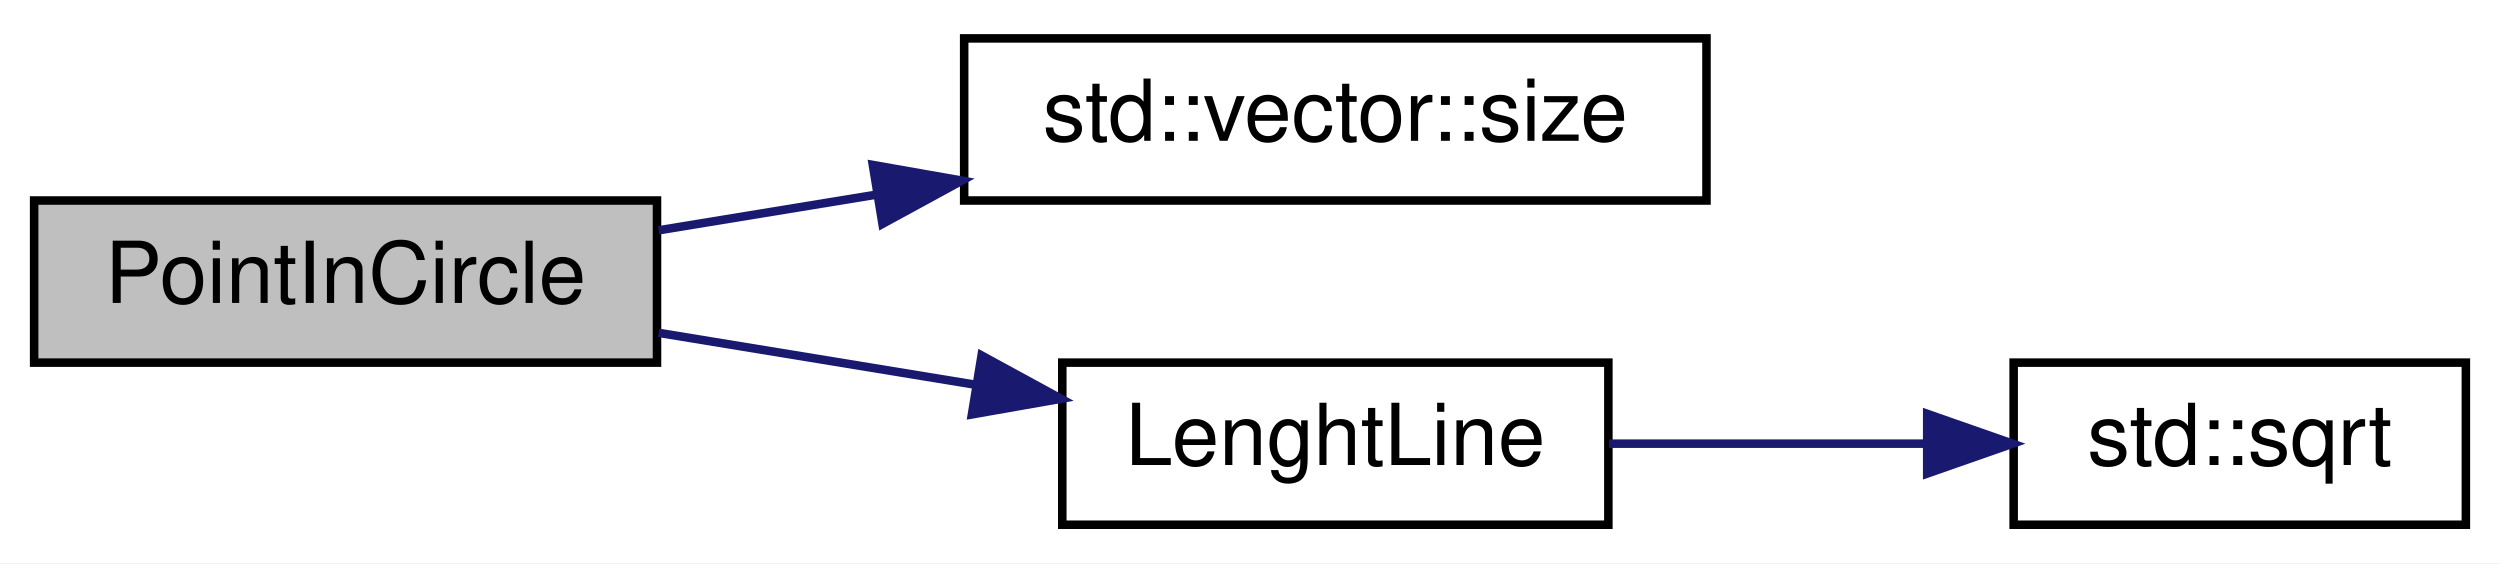
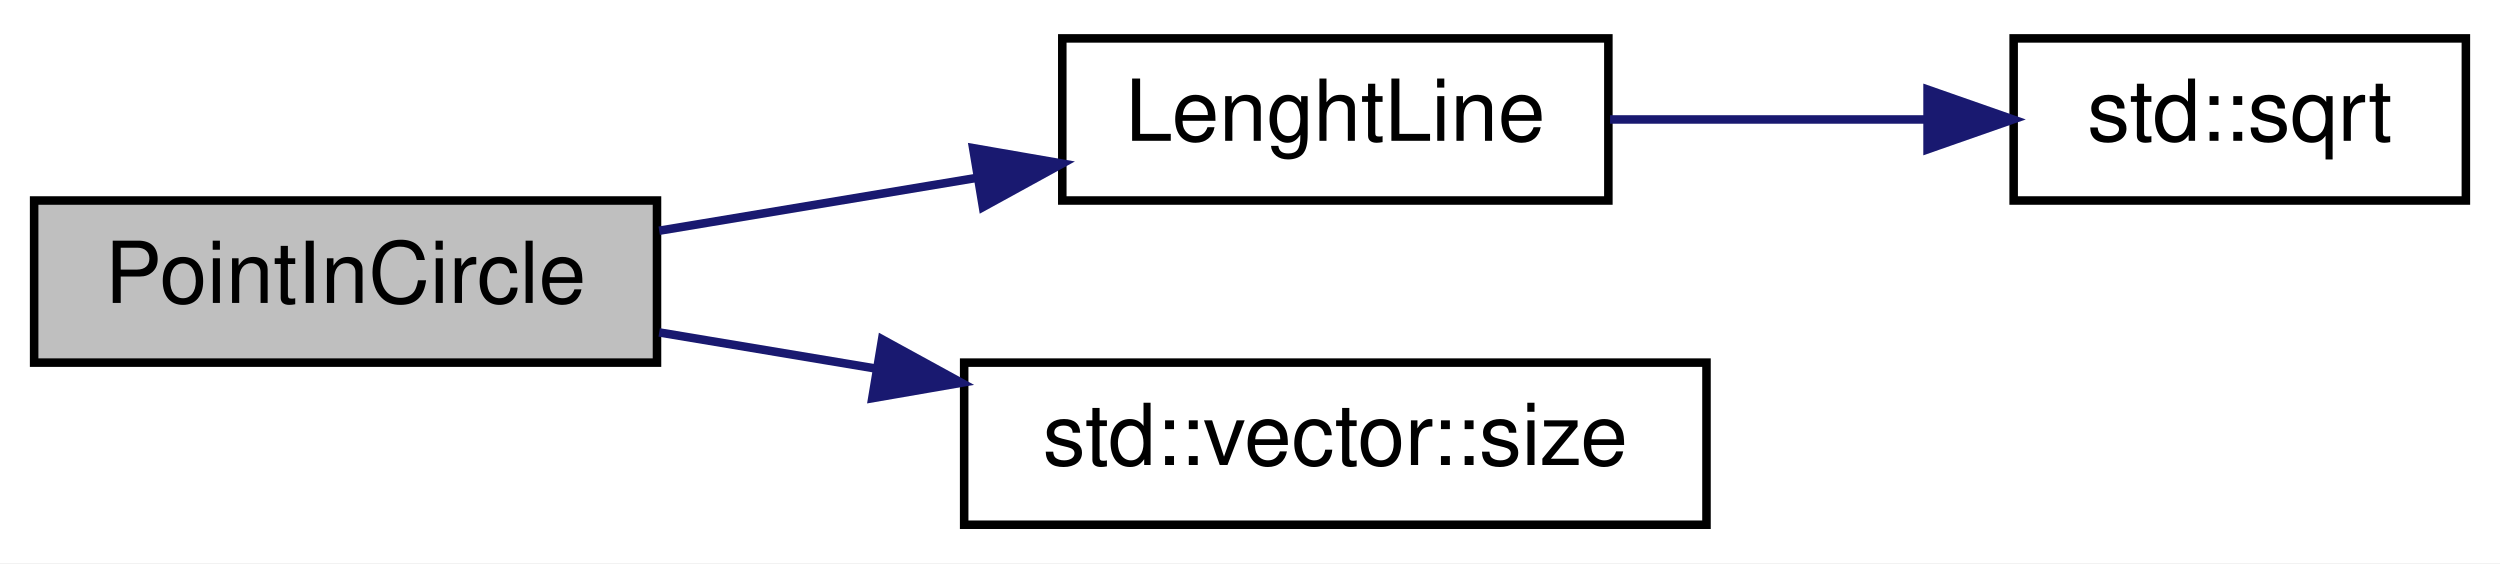
<svg xmlns="http://www.w3.org/2000/svg" xmlns:xlink="http://www.w3.org/1999/xlink" width="293pt" height="66pt" viewBox="0.00 0.00 293.00 66.00">
  <g id="graph0" class="graph" transform="scale(1 1) rotate(0) translate(4 62)">
-     <polygon fill="#ffffff" stroke="transparent" points="-4,4 -4,-62 289,-62 289,4 -4,4" />
+     <polygon fill="white" stroke="transparent" points="-4,4 -4,-62 289,-62 289,4 -4,4" />
    <g id="node1" class="node">
-       <polygon fill="#bfbfbf" stroke="#000000" points="0,-19.5 0,-38.5 73,-38.5 73,-19.5 0,-19.5" />
-       <text text-anchor="middle" x="36.5" y="-26.5" font-family="Helvetica,sans-Serif" font-size="10.00" fill="#000000">PointInCircle</text>
+       <g id="a_node1">
+         <a xlink:title=" ">
+           <polygon fill="#bfbfbf" stroke="black" points="0,-19.5 0,-38.5 73,-38.5 73,-19.5 0,-19.5" />
+           <text text-anchor="middle" x="36.5" y="-26.5" font-family="Helvetica,sans-Serif" font-size="10.00">PointInCircle</text>
+         </a>
+       </g>
    </g>
    <g id="node2" class="node">
      <g id="a_node2">
-         <a doxygen="/home/runner/work/C-Plus-Plus/C-Plus-Plus/doc/cppreference-doxygen-web.tag.xml:http://en.cppreference.com/w/" xlink:href="http://en.cppreference.com/w/cpp/container/vector/size.html#" target="_top" xlink:title="std::vector::size">
-           <polygon fill="#ffffff" stroke="#000000" points="109,-38.5 109,-57.5 196,-57.5 196,-38.5 109,-38.5" />
-           <text text-anchor="middle" x="152.5" y="-45.5" font-family="Helvetica,sans-Serif" font-size="10.00" fill="#000000">std::vector::size</text>
+         <a xlink:href="../../d0/d01/smallest__circle_8cpp.html#a3cbebd6f4d2cdf227663c67fe41ba12a" target="_top" xlink:title=" ">
+           <polygon fill="white" stroke="black" points="120.5,-38.5 120.5,-57.5 184.5,-57.5 184.5,-38.5 120.5,-38.5" />
+           <text text-anchor="middle" x="152.5" y="-45.5" font-family="Helvetica,sans-Serif" font-size="10.00">LenghtLine</text>
        </a>
      </g>
    </g>
    <g id="edge1" class="edge">
-       <path fill="none" stroke="#191970" d="M73.203,-35.012C81.313,-36.34 90.069,-37.774 98.7,-39.188" />
-       <polygon fill="#191970" stroke="#191970" points="98.294,-42.668 108.728,-40.831 99.425,-35.76 98.294,-42.668" />
+       <path fill="none" stroke="midnightblue" d="M73.26,-34.96C85.09,-36.93 98.35,-39.14 110.55,-41.17" />
+       <polygon fill="midnightblue" stroke="midnightblue" points="110.05,-44.64 120.49,-42.83 111.2,-37.73 110.05,-44.64" />
+     </g>
+     <g id="node4" class="node">
+       <g id="a_node4">
+         <a target="_parent" xlink:href="http://en.cppreference.com/w/cpp/container/vector/size.html#" xlink:title=" ">
+           <polygon fill="white" stroke="black" points="109,-0.5 109,-19.5 196,-19.5 196,-0.5 109,-0.5" />
+           <text text-anchor="middle" x="152.5" y="-7.5" font-family="Helvetica,sans-Serif" font-size="10.00">std::vector::size</text>
+         </a>
+       </g>
+     </g>
+     <g id="edge3" class="edge">
+       <path fill="none" stroke="midnightblue" d="M73.26,-23.04C81.33,-21.7 90.07,-20.24 98.67,-18.8" />
+       <polygon fill="midnightblue" stroke="midnightblue" points="99.38,-22.23 108.67,-17.14 98.23,-15.33 99.38,-22.23" />
    </g>
    <g id="node3" class="node">
      <g id="a_node3">
-         <a xlink:href="../../d0/d01/smallest__circle_8cpp.html#a3cbebd6f4d2cdf227663c67fe41ba12a" target="_top" xlink:title="LenghtLine">
-           <polygon fill="#ffffff" stroke="#000000" points="120.5,-.5 120.5,-19.5 184.5,-19.5 184.5,-.5 120.5,-.5" />
-           <text text-anchor="middle" x="152.5" y="-7.5" font-family="Helvetica,sans-Serif" font-size="10.00" fill="#000000">LenghtLine</text>
+         <a target="_parent" xlink:href="http://en.cppreference.com/w/cpp/numeric/math/sqrt.html#" xlink:title=" ">
+           <polygon fill="white" stroke="black" points="232,-38.5 232,-57.5 285,-57.5 285,-38.5 232,-38.5" />
+           <text text-anchor="middle" x="258.5" y="-45.5" font-family="Helvetica,sans-Serif" font-size="10.00">std::sqrt</text>
        </a>
      </g>
    </g>
    <g id="edge2" class="edge">
-       <path fill="none" stroke="#191970" d="M73.203,-22.988C85.026,-21.052 98.221,-18.891 110.401,-16.895" />
-       <polygon fill="#191970" stroke="#191970" points="111.039,-20.338 120.342,-15.267 109.907,-13.43 111.039,-20.338" />
-     </g>
-     <g id="node4" class="node">
-       <g id="a_node4">
-         <a doxygen="/home/runner/work/C-Plus-Plus/C-Plus-Plus/doc/cppreference-doxygen-web.tag.xml:http://en.cppreference.com/w/" xlink:href="http://en.cppreference.com/w/cpp/numeric/math/sqrt.html#" target="_top" xlink:title="std::sqrt">
-           <polygon fill="#ffffff" stroke="#000000" points="232,-.5 232,-19.5 285,-19.5 285,-.5 232,-.5" />
-           <text text-anchor="middle" x="258.5" y="-7.5" font-family="Helvetica,sans-Serif" font-size="10.00" fill="#000000">std::sqrt</text>
-         </a>
-       </g>
-     </g>
-     <g id="edge3" class="edge">
-       <path fill="none" stroke="#191970" d="M184.591,-10C196.279,-10 209.583,-10 221.651,-10" />
-       <polygon fill="#191970" stroke="#191970" points="221.867,-13.5 231.867,-10 221.867,-6.5 221.867,-13.5" />
+       <path fill="none" stroke="midnightblue" d="M184.7,-48C196.37,-48 209.7,-48 221.74,-48" />
+       <polygon fill="midnightblue" stroke="midnightblue" points="221.91,-51.5 231.91,-48 221.91,-44.5 221.91,-51.5" />
    </g>
  </g>
</svg>
